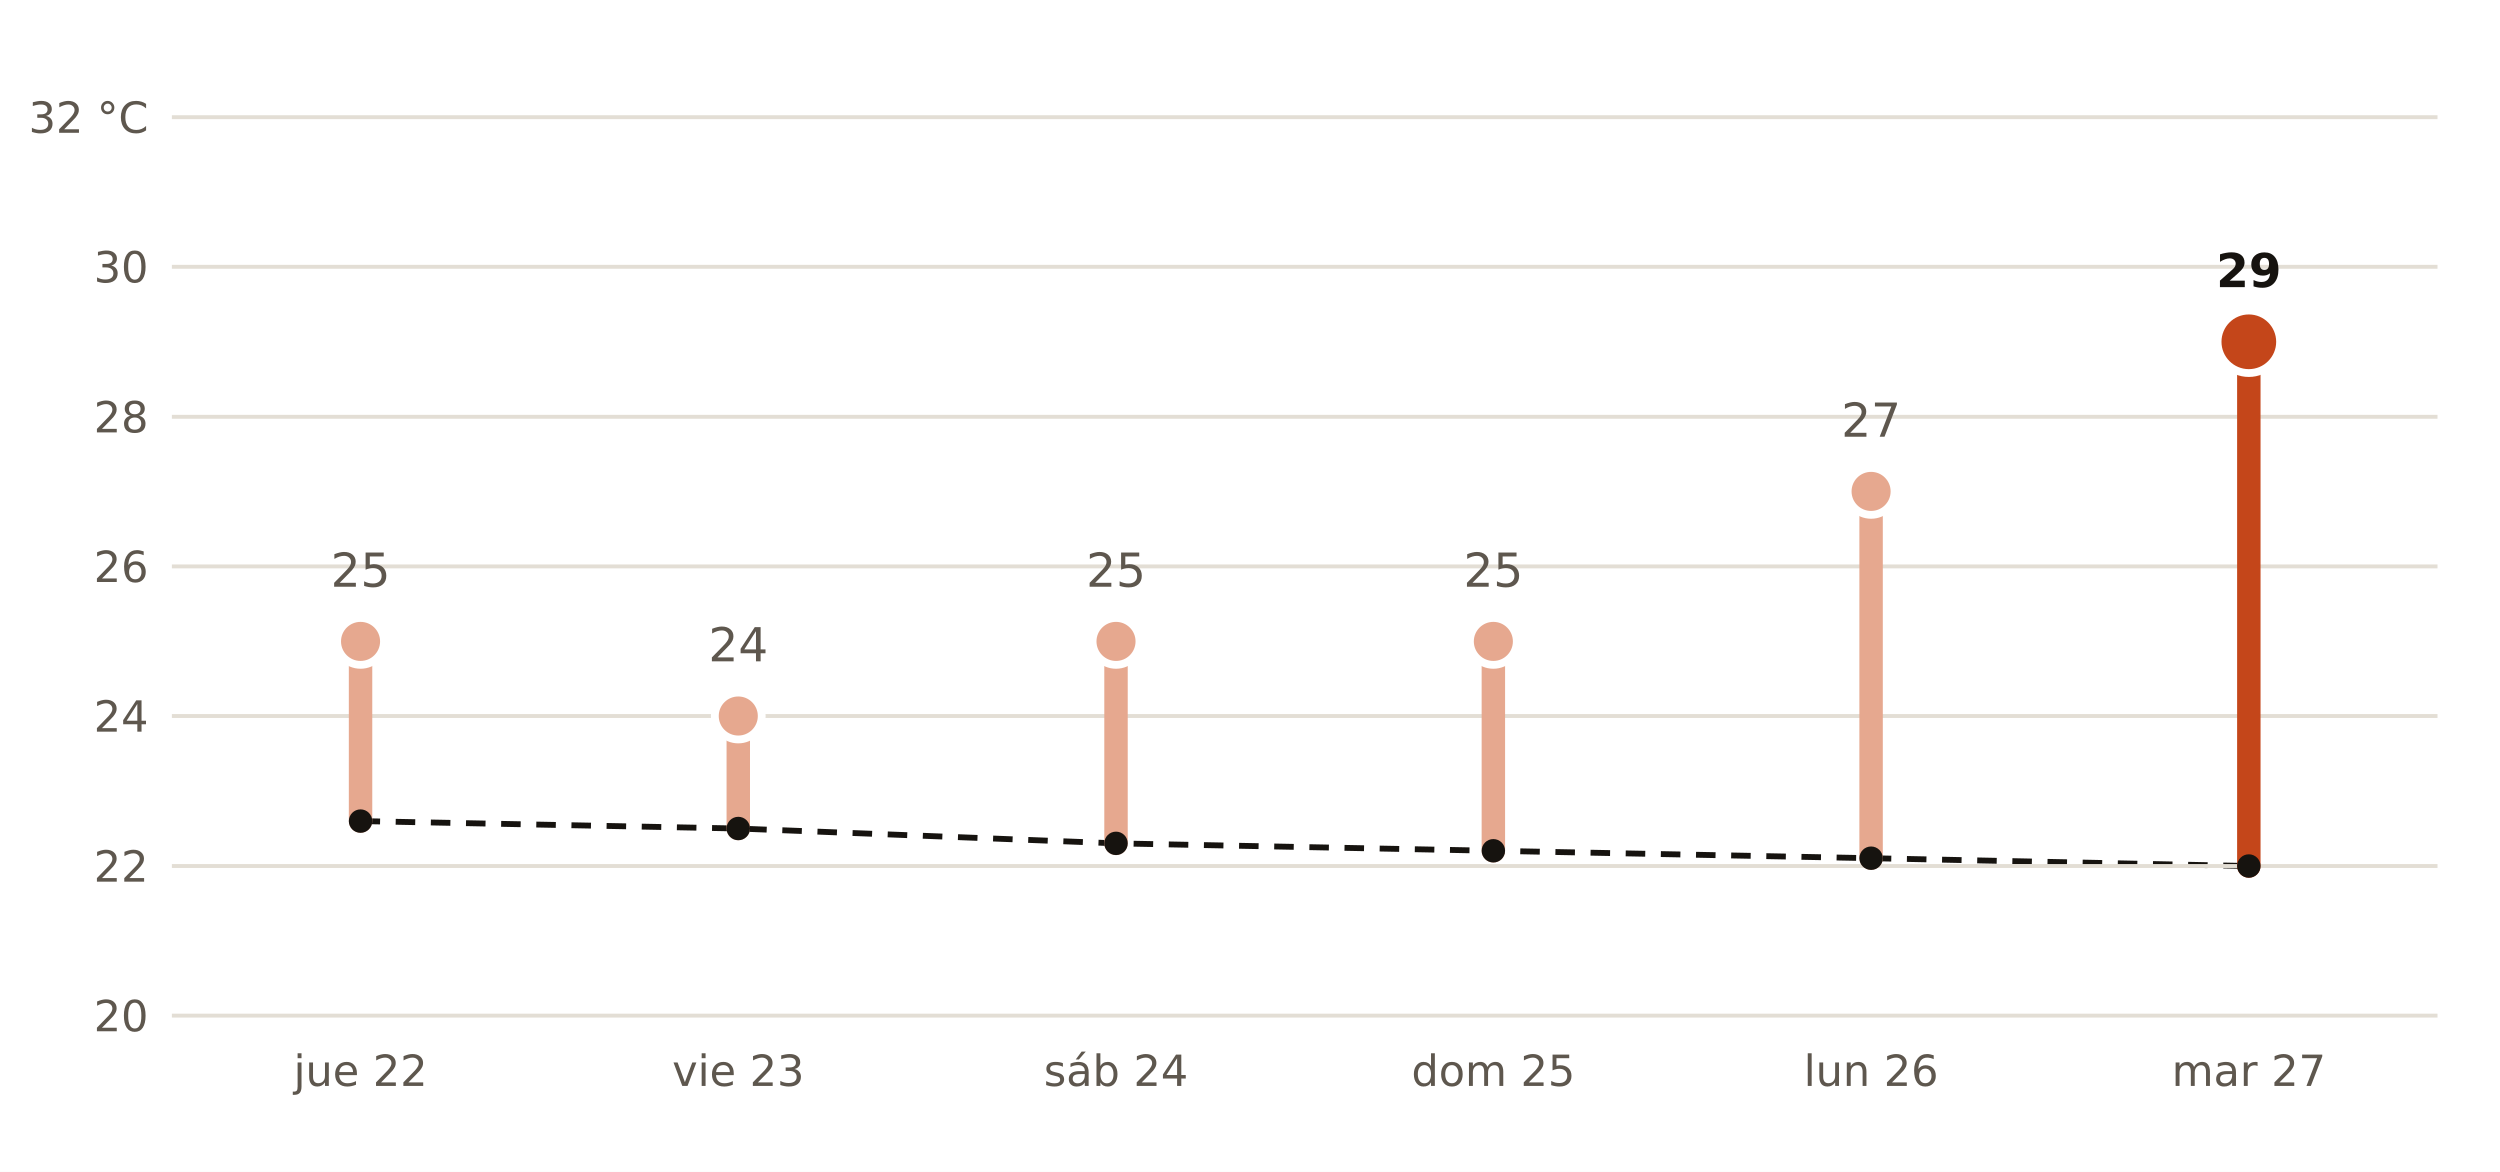
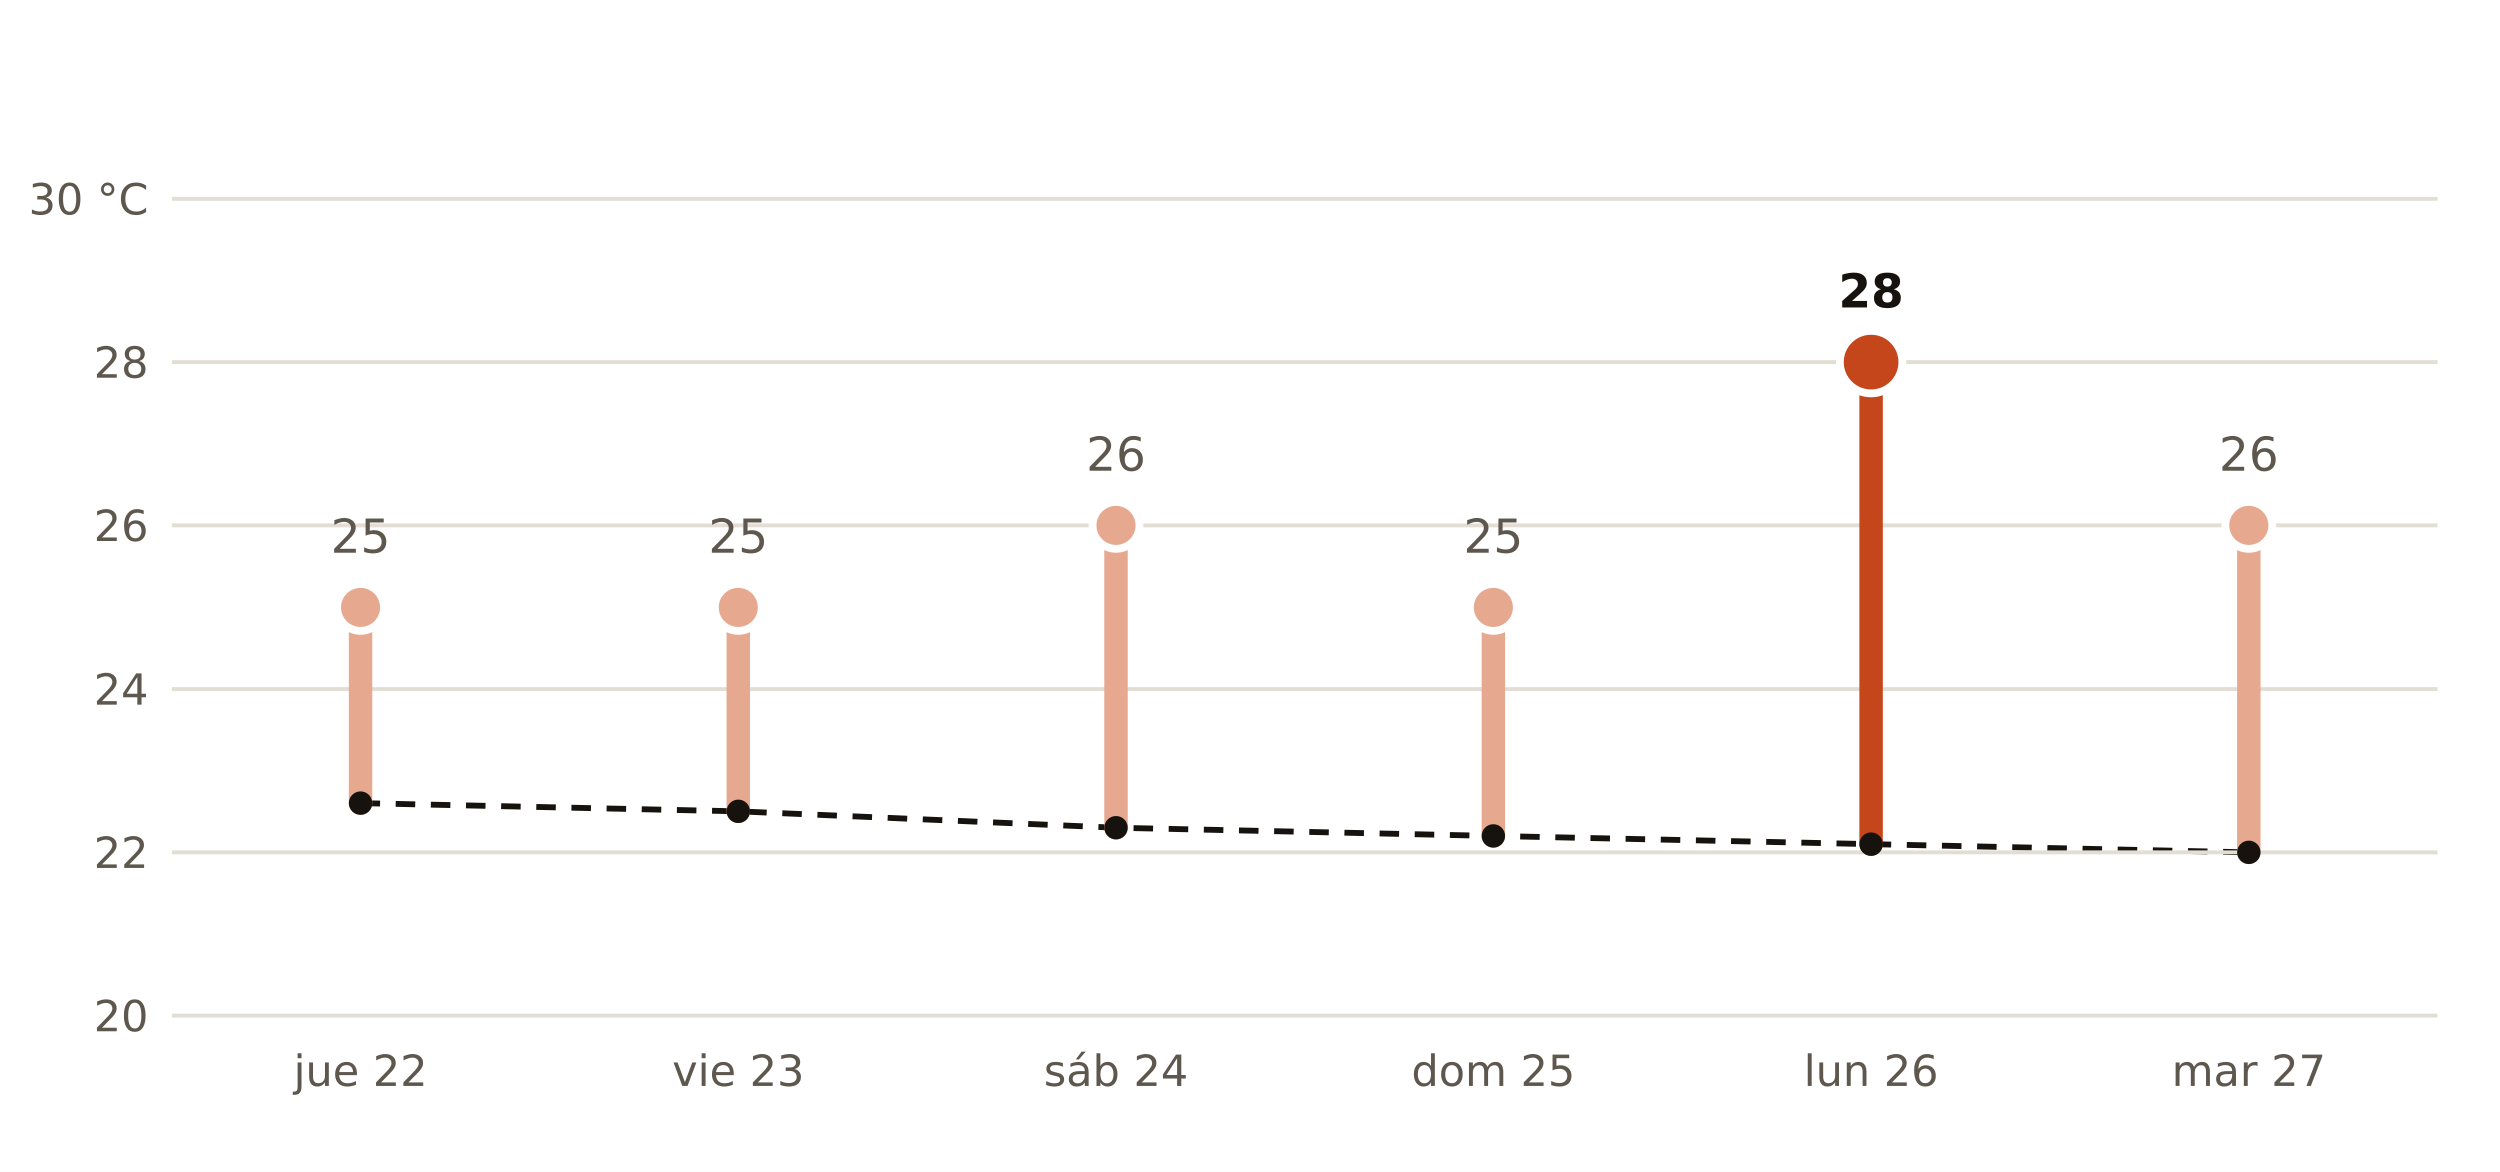
<svg xmlns="http://www.w3.org/2000/svg" viewBox="0 0 640 300" width="640" height="300" role="img" aria-label="Máxima prevista por AEMET en El Puerto de Santa María frente a la normal de la estación de Cádiz">
  <rect width="640" height="300" fill="#FFFFFF" />
-   <polyline points="92.3,210.2 189.0,212.1 285.7,215.9 382.3,217.8 479.0,219.7 575.7,221.7" fill="none" stroke="#16130F" stroke-width="1.5" stroke-dasharray="5 4" />
+   <polyline points="92.3,205.6 189.0,207.7 285.7,211.9 382.3,214.0 479.0,216.1 575.7,218.2" fill="none" stroke="#16130F" stroke-width="1.5" stroke-dasharray="5 4" />
  <line x1="44" x2="624" y1="260.0" y2="260.0" stroke="#E3DED5" stroke-width="1" />
  <text x="38.0" y="264.0" font-size="11" fill="#5E574E" text-anchor="end" font-weight="400" font-family="Public Sans, DejaVu Sans, Arial, sans-serif">20</text>
-   <line x1="44" x2="624" y1="221.7" y2="221.7" stroke="#E3DED5" stroke-width="1" />
-   <text x="38.0" y="225.7" font-size="11" fill="#5E574E" text-anchor="end" font-weight="400" font-family="Public Sans, DejaVu Sans, Arial, sans-serif">22</text>
-   <line x1="44" x2="624" y1="183.3" y2="183.3" stroke="#E3DED5" stroke-width="1" />
-   <text x="38.0" y="187.3" font-size="11" fill="#5E574E" text-anchor="end" font-weight="400" font-family="Public Sans, DejaVu Sans, Arial, sans-serif">24</text>
-   <line x1="44" x2="624" y1="145.0" y2="145.0" stroke="#E3DED5" stroke-width="1" />
-   <text x="38.0" y="149.0" font-size="11" fill="#5E574E" text-anchor="end" font-weight="400" font-family="Public Sans, DejaVu Sans, Arial, sans-serif">26</text>
-   <line x1="44" x2="624" y1="106.7" y2="106.7" stroke="#E3DED5" stroke-width="1" />
-   <text x="38.0" y="110.7" font-size="11" fill="#5E574E" text-anchor="end" font-weight="400" font-family="Public Sans, DejaVu Sans, Arial, sans-serif">28</text>
-   <line x1="44" x2="624" y1="68.3" y2="68.3" stroke="#E3DED5" stroke-width="1" />
-   <text x="38.0" y="72.3" font-size="11" fill="#5E574E" text-anchor="end" font-weight="400" font-family="Public Sans, DejaVu Sans, Arial, sans-serif">30</text>
-   <line x1="44" x2="624" y1="30.0" y2="30.0" stroke="#E3DED5" stroke-width="1" />
-   <text x="38.0" y="34.0" font-size="11" fill="#5E574E" text-anchor="end" font-weight="400" font-family="Public Sans, DejaVu Sans, Arial, sans-serif">32 °C</text>
-   <line x1="92.3" x2="92.3" y1="210.2" y2="164.2" stroke="#E6A88F" stroke-width="6" stroke-linecap="round" />
-   <circle cx="92.3" cy="164.2" r="6" fill="#E6A88F" stroke="#FFFFFF" stroke-width="2" />
-   <text x="92.3" y="150.2" font-size="12" fill="#5E574E" text-anchor="middle" font-weight="400" font-family="Public Sans, DejaVu Sans, Arial, sans-serif">25</text>
+   <line x1="44" x2="624" y1="218.2" y2="218.2" stroke="#E3DED5" stroke-width="1" />
+   <text x="38.0" y="222.2" font-size="11" fill="#5E574E" text-anchor="end" font-weight="400" font-family="Public Sans, DejaVu Sans, Arial, sans-serif">22</text>
+   <line x1="44" x2="624" y1="176.4" y2="176.4" stroke="#E3DED5" stroke-width="1" />
+   <text x="38.0" y="180.4" font-size="11" fill="#5E574E" text-anchor="end" font-weight="400" font-family="Public Sans, DejaVu Sans, Arial, sans-serif">24</text>
+   <line x1="44" x2="624" y1="134.5" y2="134.5" stroke="#E3DED5" stroke-width="1" />
+   <text x="38.0" y="138.5" font-size="11" fill="#5E574E" text-anchor="end" font-weight="400" font-family="Public Sans, DejaVu Sans, Arial, sans-serif">26</text>
+   <line x1="44" x2="624" y1="92.7" y2="92.7" stroke="#E3DED5" stroke-width="1" />
+   <text x="38.0" y="96.7" font-size="11" fill="#5E574E" text-anchor="end" font-weight="400" font-family="Public Sans, DejaVu Sans, Arial, sans-serif">28</text>
+   <line x1="44" x2="624" y1="50.9" y2="50.9" stroke="#E3DED5" stroke-width="1" />
+   <text x="38.0" y="54.9" font-size="11" fill="#5E574E" text-anchor="end" font-weight="400" font-family="Public Sans, DejaVu Sans, Arial, sans-serif">30 °C</text>
+   <line x1="92.3" x2="92.3" y1="205.6" y2="155.5" stroke="#E6A88F" stroke-width="6" stroke-linecap="round" />
+   <circle cx="92.3" cy="155.5" r="6" fill="#E6A88F" stroke="#FFFFFF" stroke-width="2" />
+   <text x="92.3" y="141.5" font-size="12" fill="#5E574E" text-anchor="middle" font-weight="400" font-family="Public Sans, DejaVu Sans, Arial, sans-serif">25</text>
  <text x="92.3" y="278.0" font-size="11" fill="#5E574E" text-anchor="middle" font-weight="400" font-family="Public Sans, DejaVu Sans, Arial, sans-serif">jue 22</text>
-   <line x1="189.0" x2="189.0" y1="212.1" y2="183.3" stroke="#E6A88F" stroke-width="6" stroke-linecap="round" />
-   <circle cx="189.0" cy="183.3" r="6" fill="#E6A88F" stroke="#FFFFFF" stroke-width="2" />
-   <text x="189.0" y="169.3" font-size="12" fill="#5E574E" text-anchor="middle" font-weight="400" font-family="Public Sans, DejaVu Sans, Arial, sans-serif">24</text>
+   <line x1="189.0" x2="189.0" y1="207.7" y2="155.5" stroke="#E6A88F" stroke-width="6" stroke-linecap="round" />
+   <circle cx="189.0" cy="155.5" r="6" fill="#E6A88F" stroke="#FFFFFF" stroke-width="2" />
+   <text x="189.0" y="141.5" font-size="12" fill="#5E574E" text-anchor="middle" font-weight="400" font-family="Public Sans, DejaVu Sans, Arial, sans-serif">25</text>
  <text x="189.0" y="278.0" font-size="11" fill="#5E574E" text-anchor="middle" font-weight="400" font-family="Public Sans, DejaVu Sans, Arial, sans-serif">vie 23</text>
-   <line x1="285.7" x2="285.7" y1="215.9" y2="164.2" stroke="#E6A88F" stroke-width="6" stroke-linecap="round" />
-   <circle cx="285.7" cy="164.2" r="6" fill="#E6A88F" stroke="#FFFFFF" stroke-width="2" />
-   <text x="285.7" y="150.2" font-size="12" fill="#5E574E" text-anchor="middle" font-weight="400" font-family="Public Sans, DejaVu Sans, Arial, sans-serif">25</text>
+   <line x1="285.7" x2="285.7" y1="211.9" y2="134.5" stroke="#E6A88F" stroke-width="6" stroke-linecap="round" />
+   <circle cx="285.7" cy="134.5" r="6" fill="#E6A88F" stroke="#FFFFFF" stroke-width="2" />
+   <text x="285.7" y="120.5" font-size="12" fill="#5E574E" text-anchor="middle" font-weight="400" font-family="Public Sans, DejaVu Sans, Arial, sans-serif">26</text>
  <text x="285.7" y="278.0" font-size="11" fill="#5E574E" text-anchor="middle" font-weight="400" font-family="Public Sans, DejaVu Sans, Arial, sans-serif">sáb 24</text>
-   <line x1="382.3" x2="382.3" y1="217.8" y2="164.2" stroke="#E6A88F" stroke-width="6" stroke-linecap="round" />
-   <circle cx="382.3" cy="164.2" r="6" fill="#E6A88F" stroke="#FFFFFF" stroke-width="2" />
-   <text x="382.3" y="150.2" font-size="12" fill="#5E574E" text-anchor="middle" font-weight="400" font-family="Public Sans, DejaVu Sans, Arial, sans-serif">25</text>
+   <line x1="382.3" x2="382.3" y1="214.0" y2="155.5" stroke="#E6A88F" stroke-width="6" stroke-linecap="round" />
+   <circle cx="382.3" cy="155.5" r="6" fill="#E6A88F" stroke="#FFFFFF" stroke-width="2" />
+   <text x="382.3" y="141.5" font-size="12" fill="#5E574E" text-anchor="middle" font-weight="400" font-family="Public Sans, DejaVu Sans, Arial, sans-serif">25</text>
  <text x="382.3" y="278.0" font-size="11" fill="#5E574E" text-anchor="middle" font-weight="400" font-family="Public Sans, DejaVu Sans, Arial, sans-serif">dom 25</text>
-   <line x1="479.0" x2="479.0" y1="219.7" y2="125.8" stroke="#E6A88F" stroke-width="6" stroke-linecap="round" />
-   <circle cx="479.0" cy="125.8" r="6" fill="#E6A88F" stroke="#FFFFFF" stroke-width="2" />
-   <text x="479.0" y="111.8" font-size="12" fill="#5E574E" text-anchor="middle" font-weight="400" font-family="Public Sans, DejaVu Sans, Arial, sans-serif">27</text>
+   <line x1="479.0" x2="479.0" y1="216.1" y2="92.7" stroke="#C4461A" stroke-width="6" stroke-linecap="round" />
+   <circle cx="479.0" cy="92.7" r="8" fill="#C4461A" stroke="#FFFFFF" stroke-width="2" />
+   <text x="479.0" y="78.7" font-size="12" fill="#16130F" text-anchor="middle" font-weight="700" font-family="Public Sans, DejaVu Sans, Arial, sans-serif">28</text>
  <text x="479.0" y="278.0" font-size="11" fill="#5E574E" text-anchor="middle" font-weight="400" font-family="Public Sans, DejaVu Sans, Arial, sans-serif">lun 26</text>
-   <line x1="575.7" x2="575.7" y1="221.7" y2="87.5" stroke="#C4461A" stroke-width="6" stroke-linecap="round" />
-   <circle cx="575.7" cy="87.5" r="8" fill="#C4461A" stroke="#FFFFFF" stroke-width="2" />
-   <text x="575.7" y="73.5" font-size="12" fill="#16130F" text-anchor="middle" font-weight="700" font-family="Public Sans, DejaVu Sans, Arial, sans-serif">29</text>
+   <line x1="575.7" x2="575.7" y1="218.2" y2="134.5" stroke="#E6A88F" stroke-width="6" stroke-linecap="round" />
+   <circle cx="575.7" cy="134.5" r="6" fill="#E6A88F" stroke="#FFFFFF" stroke-width="2" />
+   <text x="575.7" y="120.5" font-size="12" fill="#5E574E" text-anchor="middle" font-weight="400" font-family="Public Sans, DejaVu Sans, Arial, sans-serif">26</text>
  <text x="575.7" y="278.0" font-size="11" fill="#5E574E" text-anchor="middle" font-weight="400" font-family="Public Sans, DejaVu Sans, Arial, sans-serif">mar 27</text>
-   <circle cx="92.3" cy="210.2" r="3" fill="#16130F" />
-   <circle cx="189.0" cy="212.1" r="3" fill="#16130F" />
-   <circle cx="285.7" cy="215.9" r="3" fill="#16130F" />
-   <circle cx="382.3" cy="217.8" r="3" fill="#16130F" />
-   <circle cx="479.0" cy="219.7" r="3" fill="#16130F" />
-   <circle cx="575.7" cy="221.7" r="3" fill="#16130F" />
+   <circle cx="92.3" cy="205.6" r="3" fill="#16130F" />
+   <circle cx="189.0" cy="207.7" r="3" fill="#16130F" />
+   <circle cx="285.7" cy="211.9" r="3" fill="#16130F" />
+   <circle cx="382.3" cy="214.0" r="3" fill="#16130F" />
+   <circle cx="479.0" cy="216.1" r="3" fill="#16130F" />
+   <circle cx="575.7" cy="218.2" r="3" fill="#16130F" />
</svg>
